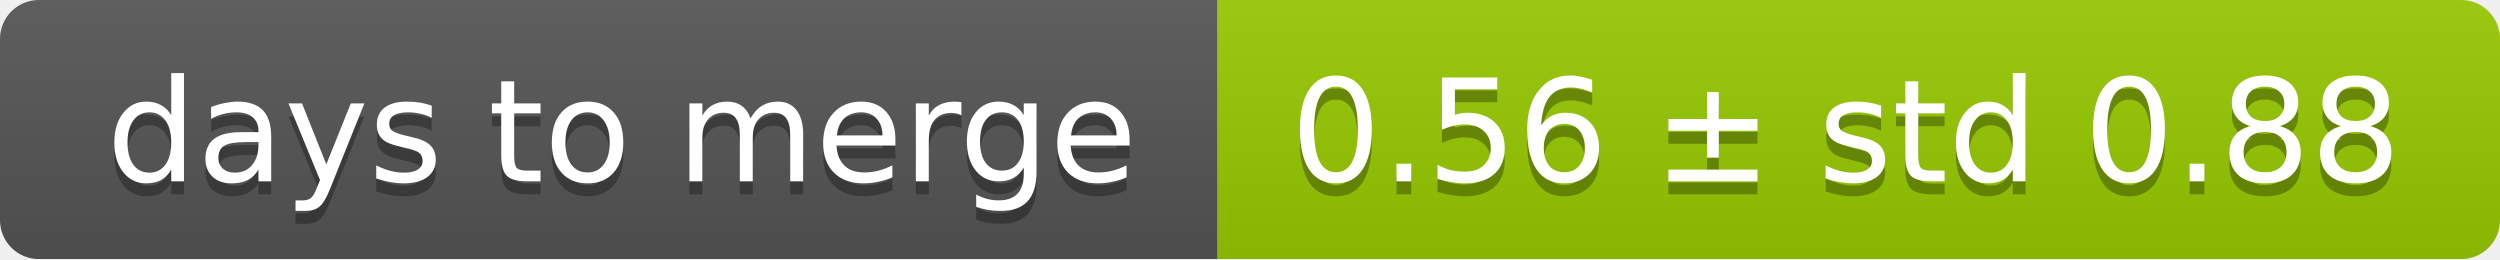
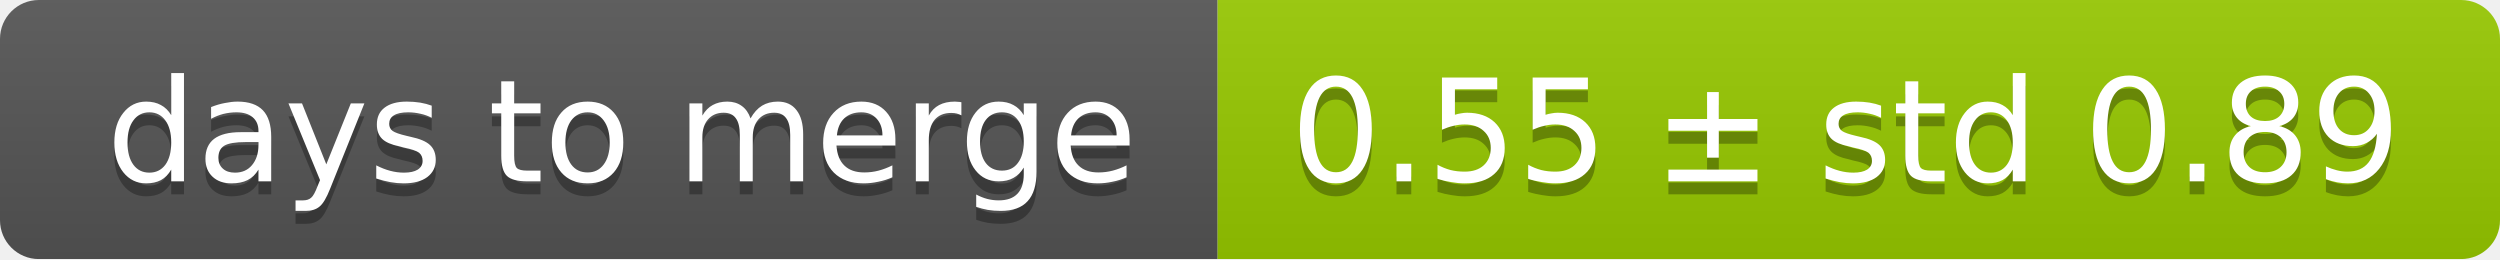
<svg xmlns="http://www.w3.org/2000/svg" width="193" height="20">
  <linearGradient id="smooth" x2="0" y2="100%">
    <stop offset="0" stop-color="#bbb" stop-opacity=".1" />
    <stop offset="1" stop-opacity=".1" />
  </linearGradient>
  <mask id="round">
    <rect width="193" height="20" rx="3" fill="#fff" />
  </mask>
  <g mask="url(#round)">
    <rect width="94" height="20" fill="#555" />
    <rect x="94" width="99" height="20" fill="#97ca00" />
    <rect width="193" height="20" fill="url(#smooth)" />
  </g>
  <g fill="#fff" text-anchor="middle" font-family="DejaVu Sans,Verdana,Geneva,sans-serif" font-size="11">
    <text x="48" y="15" fill="#010101" fill-opacity=".3">days to merge</text>
    <text x="48" y="14">days to merge</text>
-     <text x="142.5" y="15" fill="#010101" fill-opacity=".3">0.56 ± std 0.88</text>
-     <text x="142.5" y="14">0.56 ± std 0.88</text>
+     <text x="142.5" y="15" fill="#010101" fill-opacity=".3">0.55 ± std 0.89</text>
+     <text x="142.5" y="14">0.55 ± std 0.89</text>
  </g>
</svg>
